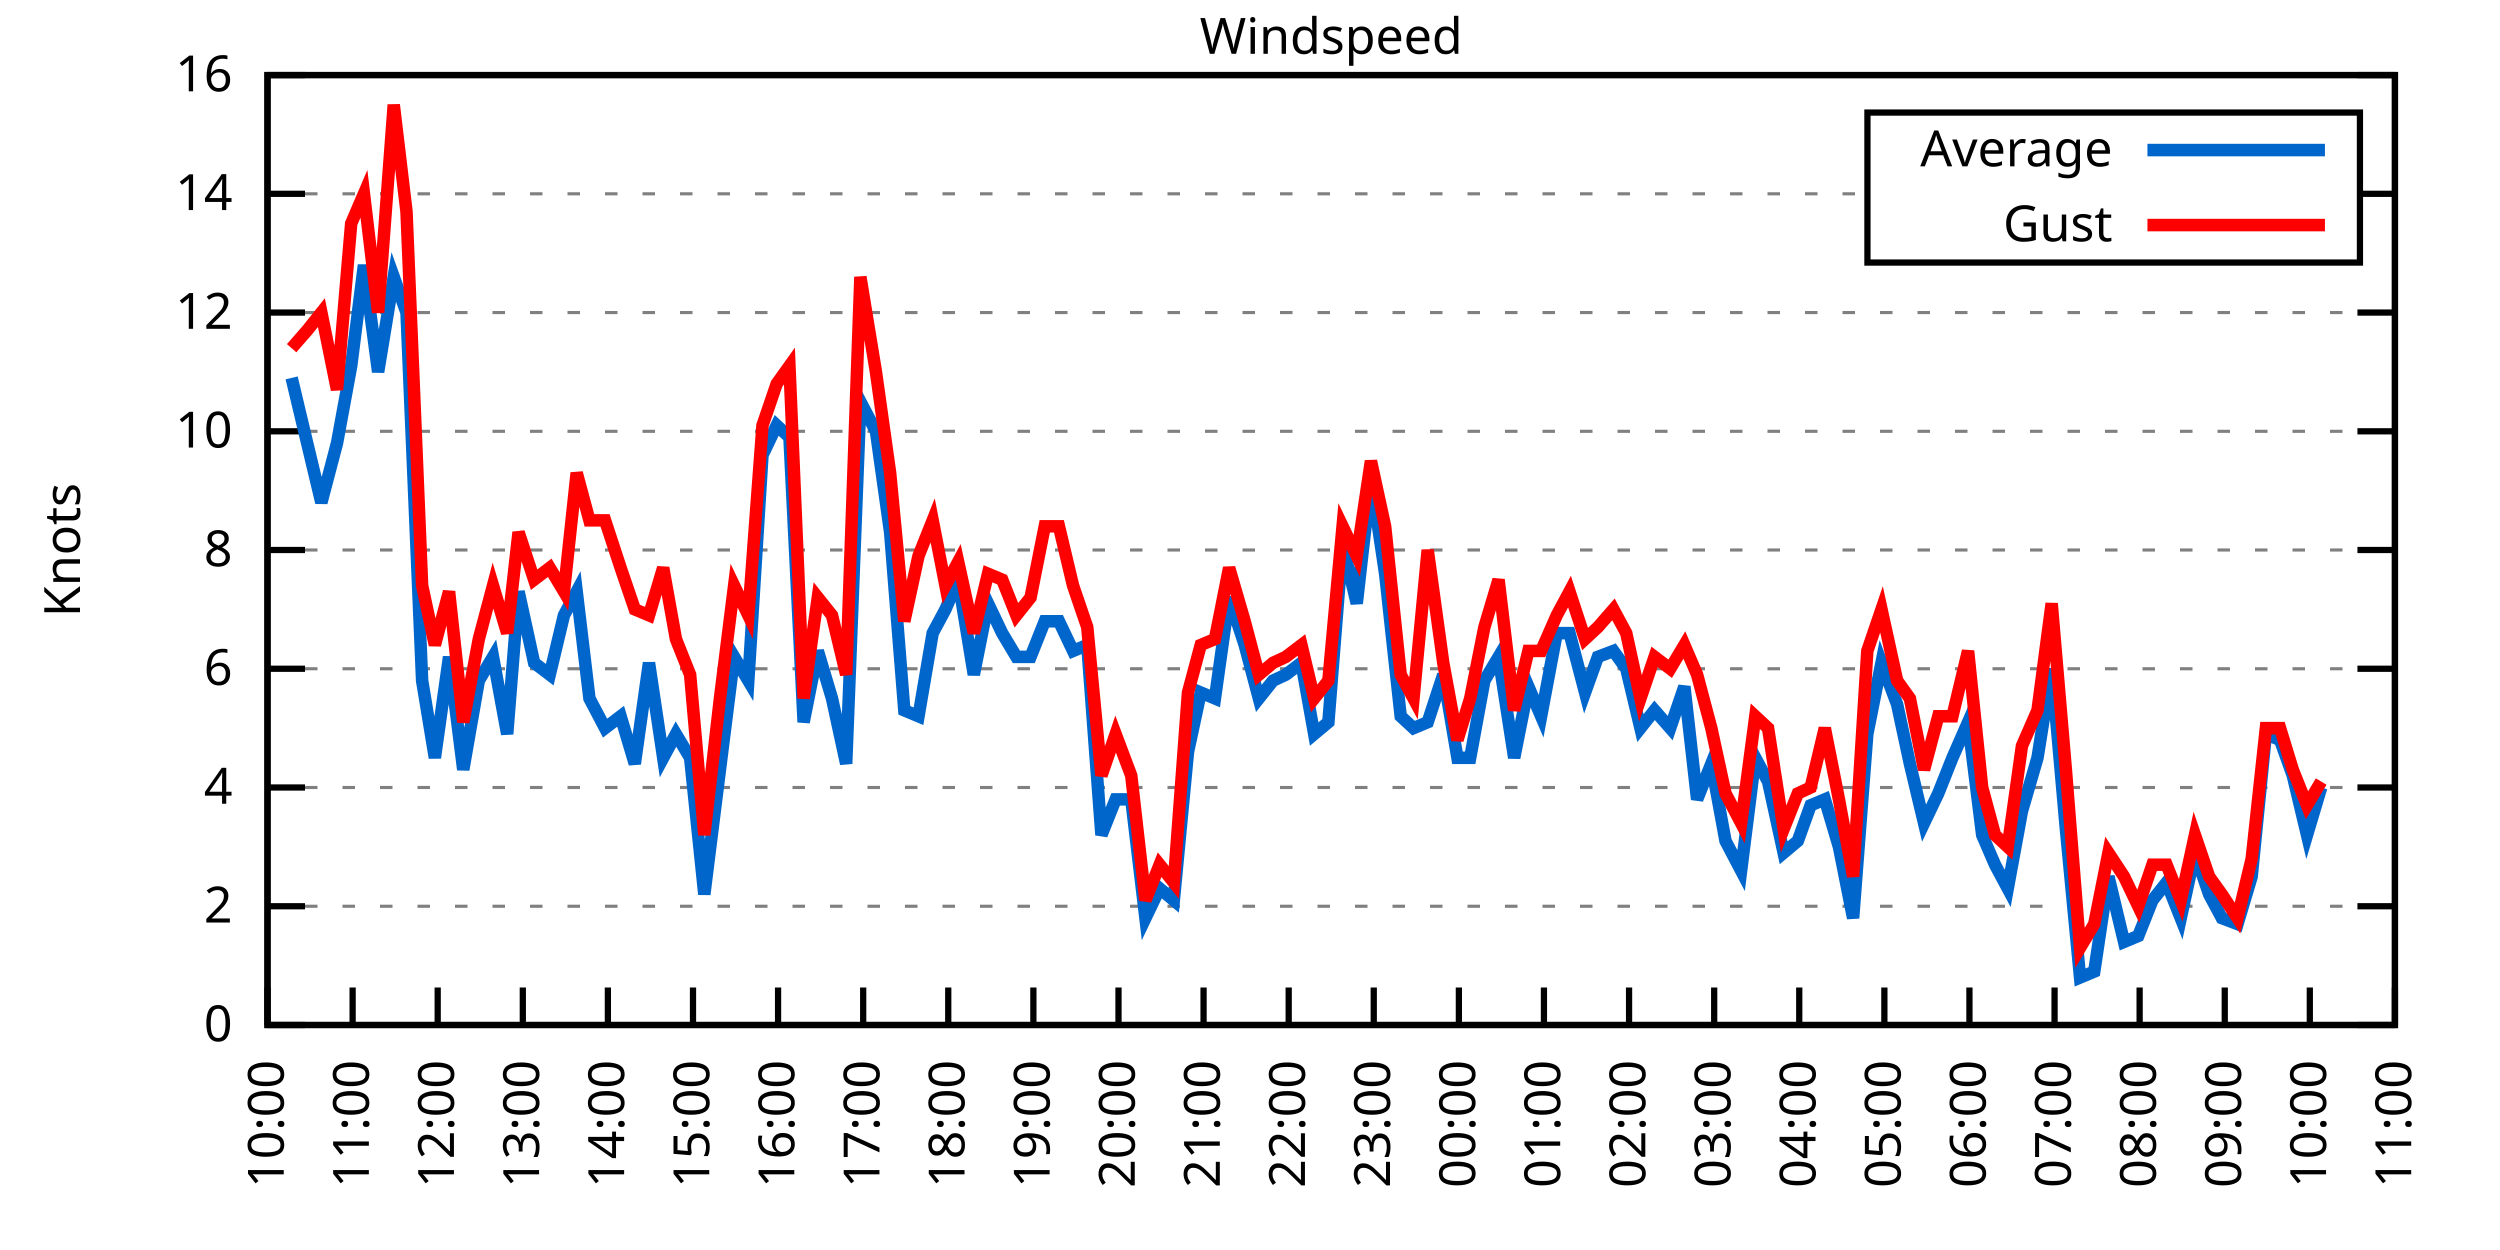
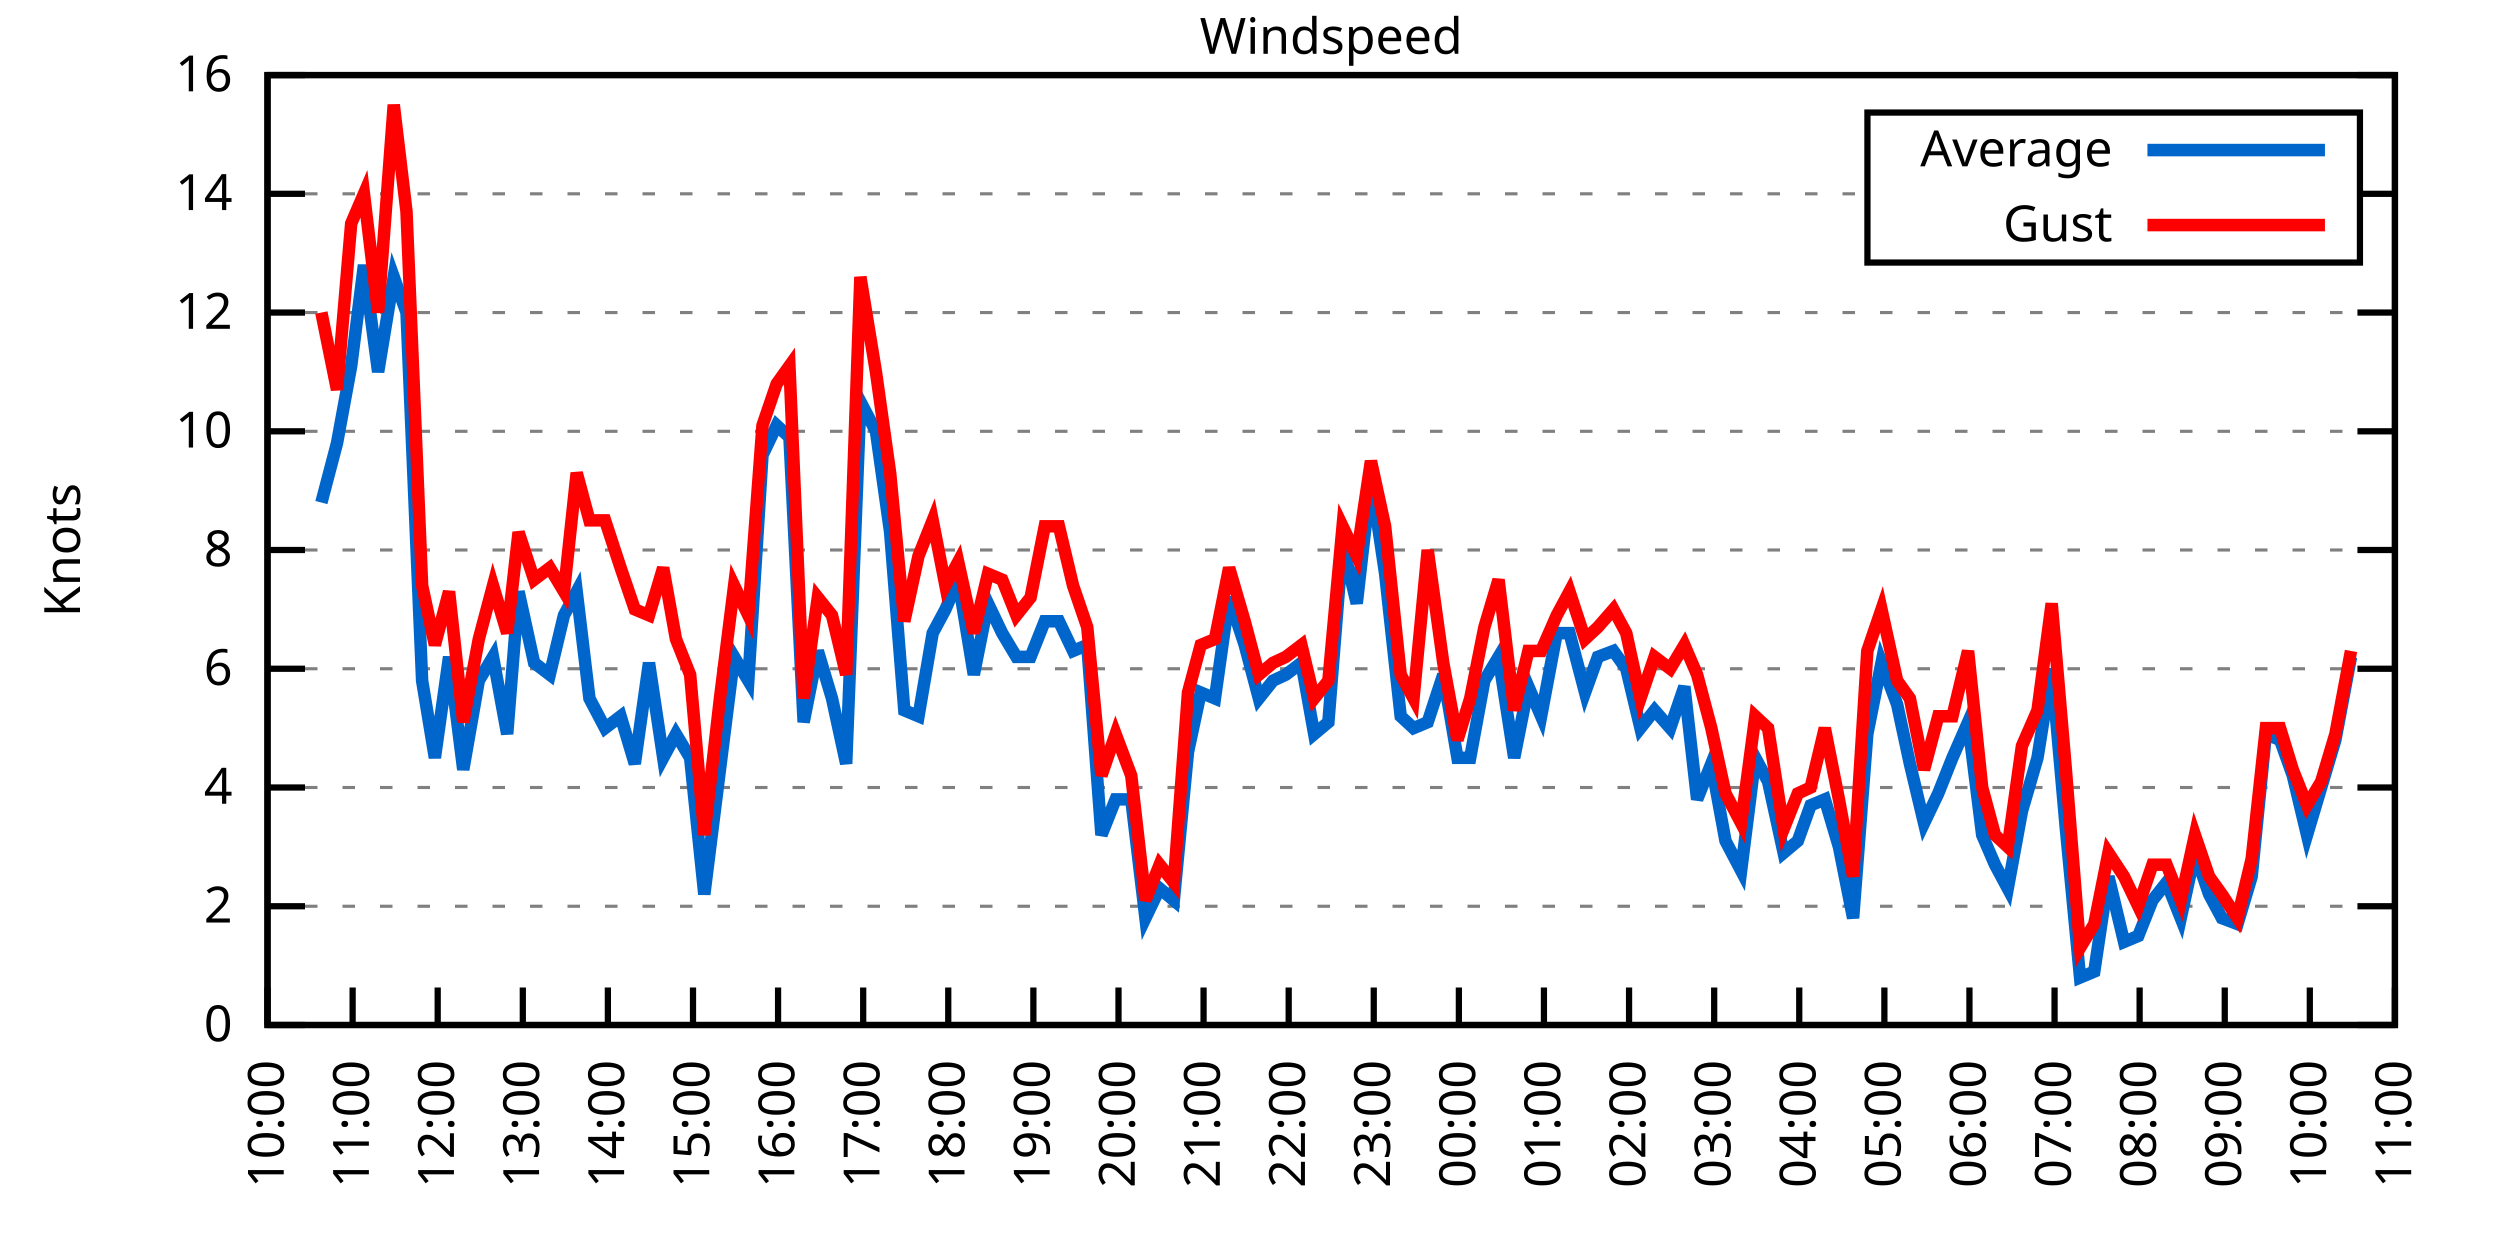
<svg xmlns="http://www.w3.org/2000/svg" xmlns:xlink="http://www.w3.org/1999/xlink" width="400" height="200" viewBox="0 0 400 200">
  <g id="gnuplot_canvas">
    <rect x="0" y="0" width="400" height="200" fill="none" />
    <defs>
      <circle id="gpDot" r="0.5" stroke-width="0.5" stroke="currentColor" />
      <path id="gpPt0" stroke-width="0.333" stroke="currentColor" d="M-1,0 h2 M0,-1 v2" />
      <path id="gpPt1" stroke-width="0.333" stroke="currentColor" d="M-1,-1 L1,1 M1,-1 L-1,1" />
      <path id="gpPt2" stroke-width="0.333" stroke="currentColor" d="M-1,0 L1,0 M0,-1 L0,1 M-1,-1 L1,1 M-1,1 L1,-1" />
      <rect id="gpPt3" stroke-width="0.333" stroke="currentColor" x="-1" y="-1" width="2" height="2" />
      <rect id="gpPt4" stroke-width="0.333" stroke="currentColor" fill="currentColor" x="-1" y="-1" width="2" height="2" />
      <circle id="gpPt5" stroke-width="0.333" stroke="currentColor" cx="0" cy="0" r="1" />
      <use xlink:href="#gpPt5" id="gpPt6" fill="currentColor" stroke="none" />
      <path id="gpPt7" stroke-width="0.333" stroke="currentColor" d="M0,-1.33 L-1.33,0.67 L1.33,0.67 z" />
      <use xlink:href="#gpPt7" id="gpPt8" fill="currentColor" stroke="none" />
      <use xlink:href="#gpPt7" id="gpPt9" stroke="currentColor" transform="rotate(180)" />
      <use xlink:href="#gpPt9" id="gpPt10" fill="currentColor" stroke="none" />
      <use xlink:href="#gpPt3" id="gpPt11" stroke="currentColor" transform="rotate(45)" />
      <use xlink:href="#gpPt11" id="gpPt12" fill="currentColor" stroke="none" />
      <path id="gpPt13" stroke-width="0.333" stroke="currentColor" d="M0,1.330 L1.265,0.411 L0.782,-1.067 L-0.782,-1.076 L-1.265,0.411 z" />
      <use xlink:href="#gpPt13" id="gpPt14" fill="currentColor" stroke="none" />
      <filter id="textbox" filterUnits="objectBoundingBox" x="0" y="0" height="1" width="1">
        <feFlood flood-color="white" flood-opacity="1" result="bgnd" />
        <feComposite in="SourceGraphic" in2="bgnd" operator="atop" />
      </filter>
      <filter id="greybox" filterUnits="objectBoundingBox" x="0" y="0" height="1" width="1">
        <feFlood flood-color="lightgrey" flood-opacity="1" result="grey" />
        <feComposite in="SourceGraphic" in2="grey" operator="atop" />
      </filter>
    </defs>
    <g fill="none" color="white" stroke="currentColor" stroke-width="1.00" stroke-linecap="butt" stroke-linejoin="miter">
</g>
    <g fill="none" color="black" stroke="currentColor" stroke-width="1.00" stroke-linecap="butt" stroke-linejoin="miter">
      <g stroke="none" shape-rendering="crispEdges">
        <polygon fill="rgb(255, 255, 255)" points="42.80,164.00 383.18,164.00 383.18,12.02 42.80,12.02 " />
      </g>
    </g>
    <g fill="none" color="black" stroke="currentColor" stroke-width="1.00" stroke-linecap="butt" stroke-linejoin="miter">
</g>
    <g fill="none" color="black" stroke="black" stroke-width="0.50" stroke-linecap="butt" stroke-linejoin="miter">
</g>
    <g fill="none" color="gray" stroke="currentColor" stroke-width="0.50" stroke-linecap="butt" stroke-linejoin="miter">
      <path stroke="gray" stroke-dasharray="2,4" class="gridline" d="M42.80,164.00 L383.19,164.00  " />
    </g>
    <g fill="none" color="gray" stroke="gray" stroke-width="1.00" stroke-linecap="butt" stroke-linejoin="miter">
</g>
    <g fill="none" color="black" stroke="currentColor" stroke-width="1.00" stroke-linecap="butt" stroke-linejoin="miter">
      <path stroke="black" d="M42.80,164.00 L48.80,164.00 M383.19,164.00 L377.19,164.00  " />
      <g transform="translate(37.20,166.60)" stroke="none" fill="black" font-family="Sans" font-size="8.00" text-anchor="end">
        <text>
          <tspan font-family="Sans"> 0</tspan>
        </text>
      </g>
    </g>
    <g fill="none" color="black" stroke="currentColor" stroke-width="1.00" stroke-linecap="butt" stroke-linejoin="miter">
</g>
    <g fill="none" color="black" stroke="black" stroke-width="0.50" stroke-linecap="butt" stroke-linejoin="miter">
</g>
    <g fill="none" color="gray" stroke="currentColor" stroke-width="0.50" stroke-linecap="butt" stroke-linejoin="miter">
      <path stroke="gray" stroke-dasharray="2,4" class="gridline" d="M42.80,145.00 L383.19,145.00  " />
    </g>
    <g fill="none" color="gray" stroke="gray" stroke-width="1.00" stroke-linecap="butt" stroke-linejoin="miter">
</g>
    <g fill="none" color="black" stroke="currentColor" stroke-width="1.00" stroke-linecap="butt" stroke-linejoin="miter">
      <path stroke="black" d="M42.80,145.00 L48.80,145.00 M383.19,145.00 L377.19,145.00  " />
      <g transform="translate(37.20,147.60)" stroke="none" fill="black" font-family="Sans" font-size="8.00" text-anchor="end">
        <text>
          <tspan font-family="Sans"> 2</tspan>
        </text>
      </g>
    </g>
    <g fill="none" color="black" stroke="currentColor" stroke-width="1.00" stroke-linecap="butt" stroke-linejoin="miter">
</g>
    <g fill="none" color="black" stroke="black" stroke-width="0.50" stroke-linecap="butt" stroke-linejoin="miter">
</g>
    <g fill="none" color="gray" stroke="currentColor" stroke-width="0.50" stroke-linecap="butt" stroke-linejoin="miter">
      <path stroke="gray" stroke-dasharray="2,4" class="gridline" d="M42.80,126.00 L383.19,126.00  " />
    </g>
    <g fill="none" color="gray" stroke="gray" stroke-width="1.00" stroke-linecap="butt" stroke-linejoin="miter">
</g>
    <g fill="none" color="black" stroke="currentColor" stroke-width="1.00" stroke-linecap="butt" stroke-linejoin="miter">
      <path stroke="black" d="M42.80,126.00 L48.80,126.00 M383.19,126.00 L377.19,126.00  " />
      <g transform="translate(37.20,128.60)" stroke="none" fill="black" font-family="Sans" font-size="8.00" text-anchor="end">
        <text>
          <tspan font-family="Sans"> 4</tspan>
        </text>
      </g>
    </g>
    <g fill="none" color="black" stroke="currentColor" stroke-width="1.00" stroke-linecap="butt" stroke-linejoin="miter">
</g>
    <g fill="none" color="black" stroke="black" stroke-width="0.50" stroke-linecap="butt" stroke-linejoin="miter">
</g>
    <g fill="none" color="gray" stroke="currentColor" stroke-width="0.50" stroke-linecap="butt" stroke-linejoin="miter">
      <path stroke="gray" stroke-dasharray="2,4" class="gridline" d="M42.80,107.00 L383.19,107.00  " />
    </g>
    <g fill="none" color="gray" stroke="gray" stroke-width="1.00" stroke-linecap="butt" stroke-linejoin="miter">
</g>
    <g fill="none" color="black" stroke="currentColor" stroke-width="1.00" stroke-linecap="butt" stroke-linejoin="miter">
      <path stroke="black" d="M42.80,107.00 L48.80,107.00 M383.19,107.00 L377.19,107.00  " />
      <g transform="translate(37.20,109.60)" stroke="none" fill="black" font-family="Sans" font-size="8.00" text-anchor="end">
        <text>
          <tspan font-family="Sans"> 6</tspan>
        </text>
      </g>
    </g>
    <g fill="none" color="black" stroke="currentColor" stroke-width="1.00" stroke-linecap="butt" stroke-linejoin="miter">
</g>
    <g fill="none" color="black" stroke="black" stroke-width="0.50" stroke-linecap="butt" stroke-linejoin="miter">
</g>
    <g fill="none" color="gray" stroke="currentColor" stroke-width="0.50" stroke-linecap="butt" stroke-linejoin="miter">
      <path stroke="gray" stroke-dasharray="2,4" class="gridline" d="M42.80,88.00 L383.19,88.00  " />
    </g>
    <g fill="none" color="gray" stroke="gray" stroke-width="1.00" stroke-linecap="butt" stroke-linejoin="miter">
</g>
    <g fill="none" color="black" stroke="currentColor" stroke-width="1.00" stroke-linecap="butt" stroke-linejoin="miter">
      <path stroke="black" d="M42.80,88.00 L48.80,88.00 M383.19,88.00 L377.19,88.00  " />
      <g transform="translate(37.20,90.60)" stroke="none" fill="black" font-family="Sans" font-size="8.00" text-anchor="end">
        <text>
          <tspan font-family="Sans"> 8</tspan>
        </text>
      </g>
    </g>
    <g fill="none" color="black" stroke="currentColor" stroke-width="1.00" stroke-linecap="butt" stroke-linejoin="miter">
</g>
    <g fill="none" color="black" stroke="black" stroke-width="0.50" stroke-linecap="butt" stroke-linejoin="miter">
</g>
    <g fill="none" color="gray" stroke="currentColor" stroke-width="0.50" stroke-linecap="butt" stroke-linejoin="miter">
      <path stroke="gray" stroke-dasharray="2,4" class="gridline" d="M42.80,69.01 L383.19,69.01  " />
    </g>
    <g fill="none" color="gray" stroke="gray" stroke-width="1.00" stroke-linecap="butt" stroke-linejoin="miter">
</g>
    <g fill="none" color="black" stroke="currentColor" stroke-width="1.00" stroke-linecap="butt" stroke-linejoin="miter">
      <path stroke="black" d="M42.80,69.01 L48.80,69.01 M383.19,69.01 L377.19,69.01  " />
      <g transform="translate(37.20,71.61)" stroke="none" fill="black" font-family="Sans" font-size="8.00" text-anchor="end">
        <text>
          <tspan font-family="Sans"> 10</tspan>
        </text>
      </g>
    </g>
    <g fill="none" color="black" stroke="currentColor" stroke-width="1.00" stroke-linecap="butt" stroke-linejoin="miter">
</g>
    <g fill="none" color="black" stroke="black" stroke-width="0.50" stroke-linecap="butt" stroke-linejoin="miter">
</g>
    <g fill="none" color="gray" stroke="currentColor" stroke-width="0.50" stroke-linecap="butt" stroke-linejoin="miter">
      <path stroke="gray" stroke-dasharray="2,4" class="gridline" d="M42.80,50.01 L383.19,50.01  " />
    </g>
    <g fill="none" color="gray" stroke="gray" stroke-width="1.00" stroke-linecap="butt" stroke-linejoin="miter">
</g>
    <g fill="none" color="black" stroke="currentColor" stroke-width="1.00" stroke-linecap="butt" stroke-linejoin="miter">
      <path stroke="black" d="M42.80,50.01 L48.80,50.01 M383.19,50.01 L377.19,50.01  " />
      <g transform="translate(37.20,52.61)" stroke="none" fill="black" font-family="Sans" font-size="8.00" text-anchor="end">
        <text>
          <tspan font-family="Sans"> 12</tspan>
        </text>
      </g>
    </g>
    <g fill="none" color="black" stroke="currentColor" stroke-width="1.00" stroke-linecap="butt" stroke-linejoin="miter">
</g>
    <g fill="none" color="black" stroke="black" stroke-width="0.50" stroke-linecap="butt" stroke-linejoin="miter">
</g>
    <g fill="none" color="gray" stroke="currentColor" stroke-width="0.50" stroke-linecap="butt" stroke-linejoin="miter">
      <path stroke="gray" stroke-dasharray="2,4" class="gridline" d="M42.80,31.01 L298.79,31.01 M377.59,31.01 L383.19,31.01  " />
    </g>
    <g fill="none" color="gray" stroke="gray" stroke-width="1.00" stroke-linecap="butt" stroke-linejoin="miter">
</g>
    <g fill="none" color="black" stroke="currentColor" stroke-width="1.00" stroke-linecap="butt" stroke-linejoin="miter">
      <path stroke="black" d="M42.80,31.01 L48.80,31.01 M383.19,31.01 L377.19,31.01  " />
      <g transform="translate(37.20,33.61)" stroke="none" fill="black" font-family="Sans" font-size="8.00" text-anchor="end">
        <text>
          <tspan font-family="Sans"> 14</tspan>
        </text>
      </g>
    </g>
    <g fill="none" color="black" stroke="currentColor" stroke-width="1.00" stroke-linecap="butt" stroke-linejoin="miter">
</g>
    <g fill="none" color="black" stroke="black" stroke-width="0.50" stroke-linecap="butt" stroke-linejoin="miter">
</g>
    <g fill="none" color="gray" stroke="currentColor" stroke-width="0.50" stroke-linecap="butt" stroke-linejoin="miter">
      <path stroke="gray" stroke-dasharray="2,4" class="gridline" d="M42.80,12.01 L383.19,12.01  " />
    </g>
    <g fill="none" color="gray" stroke="gray" stroke-width="1.00" stroke-linecap="butt" stroke-linejoin="miter">
</g>
    <g fill="none" color="black" stroke="currentColor" stroke-width="1.00" stroke-linecap="butt" stroke-linejoin="miter">
      <path stroke="black" d="M42.80,12.01 L48.80,12.01 M383.19,12.01 L377.19,12.01  " />
      <g transform="translate(37.20,14.61)" stroke="none" fill="black" font-family="Sans" font-size="8.00" text-anchor="end">
        <text>
          <tspan font-family="Sans"> 16</tspan>
        </text>
      </g>
    </g>
    <g fill="none" color="black" stroke="currentColor" stroke-width="1.00" stroke-linecap="butt" stroke-linejoin="miter">
      <path stroke="black" d="M42.80,164.00 L42.80,158.00  " />
      <g transform="translate(45.40,169.60) rotate(270.00)" stroke="none" fill="black" font-family="Sans" font-size="8.00" text-anchor="end">
        <text>
          <tspan font-family="Sans">10:00</tspan>
        </text>
      </g>
    </g>
    <g fill="none" color="black" stroke="currentColor" stroke-width="1.00" stroke-linecap="butt" stroke-linejoin="miter">
      <path stroke="black" d="M56.42,164.00 L56.42,158.00  " />
      <g transform="translate(59.02,169.60) rotate(270.00)" stroke="none" fill="black" font-family="Sans" font-size="8.00" text-anchor="end">
        <text>
          <tspan font-family="Sans">11:00</tspan>
        </text>
      </g>
    </g>
    <g fill="none" color="black" stroke="currentColor" stroke-width="1.00" stroke-linecap="butt" stroke-linejoin="miter">
      <path stroke="black" d="M70.03,164.00 L70.03,158.00  " />
      <g transform="translate(72.63,169.60) rotate(270.00)" stroke="none" fill="black" font-family="Sans" font-size="8.00" text-anchor="end">
        <text>
          <tspan font-family="Sans">12:00</tspan>
        </text>
      </g>
    </g>
    <g fill="none" color="black" stroke="currentColor" stroke-width="1.00" stroke-linecap="butt" stroke-linejoin="miter">
      <path stroke="black" d="M83.65,164.00 L83.65,158.00  " />
      <g transform="translate(86.25,169.60) rotate(270.00)" stroke="none" fill="black" font-family="Sans" font-size="8.00" text-anchor="end">
        <text>
          <tspan font-family="Sans">13:00</tspan>
        </text>
      </g>
    </g>
    <g fill="none" color="black" stroke="currentColor" stroke-width="1.00" stroke-linecap="butt" stroke-linejoin="miter">
      <path stroke="black" d="M97.26,164.00 L97.26,158.00  " />
      <g transform="translate(99.86,169.60) rotate(270.00)" stroke="none" fill="black" font-family="Sans" font-size="8.00" text-anchor="end">
        <text>
          <tspan font-family="Sans">14:00</tspan>
        </text>
      </g>
    </g>
    <g fill="none" color="black" stroke="currentColor" stroke-width="1.00" stroke-linecap="butt" stroke-linejoin="miter">
      <path stroke="black" d="M110.88,164.00 L110.88,158.00  " />
      <g transform="translate(113.48,169.60) rotate(270.00)" stroke="none" fill="black" font-family="Sans" font-size="8.00" text-anchor="end">
        <text>
          <tspan font-family="Sans">15:00</tspan>
        </text>
      </g>
    </g>
    <g fill="none" color="black" stroke="currentColor" stroke-width="1.00" stroke-linecap="butt" stroke-linejoin="miter">
      <path stroke="black" d="M124.49,164.00 L124.49,158.00  " />
      <g transform="translate(127.09,169.60) rotate(270.00)" stroke="none" fill="black" font-family="Sans" font-size="8.00" text-anchor="end">
        <text>
          <tspan font-family="Sans">16:00</tspan>
        </text>
      </g>
    </g>
    <g fill="none" color="black" stroke="currentColor" stroke-width="1.00" stroke-linecap="butt" stroke-linejoin="miter">
      <path stroke="black" d="M138.11,164.00 L138.11,158.00  " />
      <g transform="translate(140.71,169.60) rotate(270.00)" stroke="none" fill="black" font-family="Sans" font-size="8.00" text-anchor="end">
        <text>
          <tspan font-family="Sans">17:00</tspan>
        </text>
      </g>
    </g>
    <g fill="none" color="black" stroke="currentColor" stroke-width="1.00" stroke-linecap="butt" stroke-linejoin="miter">
      <path stroke="black" d="M151.72,164.00 L151.72,158.00  " />
      <g transform="translate(154.32,169.60) rotate(270.00)" stroke="none" fill="black" font-family="Sans" font-size="8.00" text-anchor="end">
        <text>
          <tspan font-family="Sans">18:00</tspan>
        </text>
      </g>
    </g>
    <g fill="none" color="black" stroke="currentColor" stroke-width="1.00" stroke-linecap="butt" stroke-linejoin="miter">
      <path stroke="black" d="M165.34,164.00 L165.34,158.00  " />
      <g transform="translate(167.94,169.60) rotate(270.00)" stroke="none" fill="black" font-family="Sans" font-size="8.00" text-anchor="end">
        <text>
          <tspan font-family="Sans">19:00</tspan>
        </text>
      </g>
    </g>
    <g fill="none" color="black" stroke="currentColor" stroke-width="1.00" stroke-linecap="butt" stroke-linejoin="miter">
      <path stroke="black" d="M178.96,164.00 L178.96,158.00  " />
      <g transform="translate(181.56,169.60) rotate(270.00)" stroke="none" fill="black" font-family="Sans" font-size="8.00" text-anchor="end">
        <text>
          <tspan font-family="Sans">20:00</tspan>
        </text>
      </g>
    </g>
    <g fill="none" color="black" stroke="currentColor" stroke-width="1.00" stroke-linecap="butt" stroke-linejoin="miter">
      <path stroke="black" d="M192.57,164.00 L192.57,158.00  " />
      <g transform="translate(195.17,169.60) rotate(270.00)" stroke="none" fill="black" font-family="Sans" font-size="8.00" text-anchor="end">
        <text>
          <tspan font-family="Sans">21:00</tspan>
        </text>
      </g>
    </g>
    <g fill="none" color="black" stroke="currentColor" stroke-width="1.00" stroke-linecap="butt" stroke-linejoin="miter">
      <path stroke="black" d="M206.19,164.00 L206.19,158.00  " />
      <g transform="translate(208.79,169.60) rotate(270.00)" stroke="none" fill="black" font-family="Sans" font-size="8.00" text-anchor="end">
        <text>
          <tspan font-family="Sans">22:00</tspan>
        </text>
      </g>
    </g>
    <g fill="none" color="black" stroke="currentColor" stroke-width="1.00" stroke-linecap="butt" stroke-linejoin="miter">
      <path stroke="black" d="M219.80,164.00 L219.80,158.00  " />
      <g transform="translate(222.40,169.60) rotate(270.00)" stroke="none" fill="black" font-family="Sans" font-size="8.00" text-anchor="end">
        <text>
          <tspan font-family="Sans">23:00</tspan>
        </text>
      </g>
    </g>
    <g fill="none" color="black" stroke="currentColor" stroke-width="1.00" stroke-linecap="butt" stroke-linejoin="miter">
      <path stroke="black" d="M233.42,164.00 L233.42,158.00  " />
      <g transform="translate(236.02,169.60) rotate(270.00)" stroke="none" fill="black" font-family="Sans" font-size="8.00" text-anchor="end">
        <text>
          <tspan font-family="Sans">00:00</tspan>
        </text>
      </g>
    </g>
    <g fill="none" color="black" stroke="currentColor" stroke-width="1.00" stroke-linecap="butt" stroke-linejoin="miter">
      <path stroke="black" d="M247.03,164.00 L247.03,158.00  " />
      <g transform="translate(249.63,169.60) rotate(270.00)" stroke="none" fill="black" font-family="Sans" font-size="8.00" text-anchor="end">
        <text>
          <tspan font-family="Sans">01:00</tspan>
        </text>
      </g>
    </g>
    <g fill="none" color="black" stroke="currentColor" stroke-width="1.00" stroke-linecap="butt" stroke-linejoin="miter">
      <path stroke="black" d="M260.65,164.00 L260.65,158.00  " />
      <g transform="translate(263.25,169.60) rotate(270.00)" stroke="none" fill="black" font-family="Sans" font-size="8.00" text-anchor="end">
        <text>
          <tspan font-family="Sans">02:00</tspan>
        </text>
      </g>
    </g>
    <g fill="none" color="black" stroke="currentColor" stroke-width="1.00" stroke-linecap="butt" stroke-linejoin="miter">
      <path stroke="black" d="M274.27,164.00 L274.27,158.00  " />
      <g transform="translate(276.87,169.60) rotate(270.00)" stroke="none" fill="black" font-family="Sans" font-size="8.00" text-anchor="end">
        <text>
          <tspan font-family="Sans">03:00</tspan>
        </text>
      </g>
    </g>
    <g fill="none" color="black" stroke="currentColor" stroke-width="1.00" stroke-linecap="butt" stroke-linejoin="miter">
      <path stroke="black" d="M287.88,164.00 L287.88,158.00  " />
      <g transform="translate(290.48,169.60) rotate(270.00)" stroke="none" fill="black" font-family="Sans" font-size="8.00" text-anchor="end">
        <text>
          <tspan font-family="Sans">04:00</tspan>
        </text>
      </g>
    </g>
    <g fill="none" color="black" stroke="currentColor" stroke-width="1.00" stroke-linecap="butt" stroke-linejoin="miter">
      <path stroke="black" d="M301.50,164.00 L301.50,158.00  " />
      <g transform="translate(304.10,169.60) rotate(270.00)" stroke="none" fill="black" font-family="Sans" font-size="8.00" text-anchor="end">
        <text>
          <tspan font-family="Sans">05:00</tspan>
        </text>
      </g>
    </g>
    <g fill="none" color="black" stroke="currentColor" stroke-width="1.00" stroke-linecap="butt" stroke-linejoin="miter">
      <path stroke="black" d="M315.11,164.00 L315.11,158.00  " />
      <g transform="translate(317.71,169.60) rotate(270.00)" stroke="none" fill="black" font-family="Sans" font-size="8.00" text-anchor="end">
        <text>
          <tspan font-family="Sans">06:00</tspan>
        </text>
      </g>
    </g>
    <g fill="none" color="black" stroke="currentColor" stroke-width="1.00" stroke-linecap="butt" stroke-linejoin="miter">
      <path stroke="black" d="M328.73,164.00 L328.73,158.00  " />
      <g transform="translate(331.33,169.60) rotate(270.00)" stroke="none" fill="black" font-family="Sans" font-size="8.00" text-anchor="end">
        <text>
          <tspan font-family="Sans">07:00</tspan>
        </text>
      </g>
    </g>
    <g fill="none" color="black" stroke="currentColor" stroke-width="1.00" stroke-linecap="butt" stroke-linejoin="miter">
      <path stroke="black" d="M342.34,164.00 L342.34,158.00  " />
      <g transform="translate(344.94,169.60) rotate(270.00)" stroke="none" fill="black" font-family="Sans" font-size="8.00" text-anchor="end">
        <text>
          <tspan font-family="Sans">08:00</tspan>
        </text>
      </g>
    </g>
    <g fill="none" color="black" stroke="currentColor" stroke-width="1.00" stroke-linecap="butt" stroke-linejoin="miter">
      <path stroke="black" d="M355.96,164.00 L355.96,158.00  " />
      <g transform="translate(358.56,169.60) rotate(270.00)" stroke="none" fill="black" font-family="Sans" font-size="8.00" text-anchor="end">
        <text>
          <tspan font-family="Sans">09:00</tspan>
        </text>
      </g>
    </g>
    <g fill="none" color="black" stroke="currentColor" stroke-width="1.00" stroke-linecap="butt" stroke-linejoin="miter">
      <path stroke="black" d="M369.57,164.00 L369.57,158.00  " />
      <g transform="translate(372.17,169.60) rotate(270.00)" stroke="none" fill="black" font-family="Sans" font-size="8.00" text-anchor="end">
        <text>
          <tspan font-family="Sans">10:00</tspan>
        </text>
      </g>
    </g>
    <g fill="none" color="black" stroke="currentColor" stroke-width="1.00" stroke-linecap="butt" stroke-linejoin="miter">
      <path stroke="black" d="M383.19,164.00 L383.19,158.00  " />
      <g transform="translate(385.79,169.60) rotate(270.00)" stroke="none" fill="black" font-family="Sans" font-size="8.00" text-anchor="end">
        <text>
          <tspan font-family="Sans">11:00</tspan>
        </text>
      </g>
    </g>
    <g fill="none" color="black" stroke="currentColor" stroke-width="1.00" stroke-linecap="butt" stroke-linejoin="miter">
</g>
    <g fill="none" color="black" stroke="currentColor" stroke-width="1.00" stroke-linecap="butt" stroke-linejoin="miter">
      <path stroke="black" d="M42.80,12.01 L42.80,164.00 L383.19,164.00 L383.19,12.01 L42.80,12.01 Z  " />
    </g>
    <g fill="none" color="black" stroke="currentColor" stroke-width="1.00" stroke-linecap="butt" stroke-linejoin="miter">
</g>
    <g fill="none" color="black" stroke="currentColor" stroke-width="1.00" stroke-linecap="butt" stroke-linejoin="miter">
      <path stroke="black" d="M298.79,42.01 L298.79,18.01 L377.59,18.01 L377.59,42.01 L298.79,42.01 Z  " />
    </g>
    <g id="Windspeed_plot_1">
      <g fill="none" color="white" stroke="black" stroke-width="2.00" stroke-linecap="butt" stroke-linejoin="miter">
</g>
      <g fill="none" color="black" stroke="currentColor" stroke-width="2.00" stroke-linecap="butt" stroke-linejoin="miter">
        <g transform="translate(337.99,26.61)" stroke="none" fill="black" font-family="Sans" font-size="8.00" text-anchor="end">
          <text>
            <tspan font-family="Sans">Average</tspan>
          </text>
        </g>
      </g>
      <g fill="none" color="black" stroke="currentColor" stroke-width="2.00" stroke-linecap="butt" stroke-linejoin="miter">
-         <path stroke="rgb(  0, 102, 204)" d="M343.59,24.01 L371.99,24.01 M46.66,60.46 L49.15,70.91 L51.42,80.41 L53.92,70.91 L56.19,58.56 L58.23,42.41   L60.50,59.51 L63.00,44.31 L65.04,50.01 L67.54,108.90 L69.58,121.25 L71.85,105.10 L74.12,123.15 L76.61,108.90   L78.88,105.10 L81.15,117.45 L82.97,94.65 L85.46,106.05 L87.96,107.95 L90.23,98.45 L92.27,94.65 L94.31,111.75   L96.81,116.50 L99.30,114.60 L101.57,122.20 L103.84,106.05 L106.11,121.25 L108.15,117.45 L110.42,121.25 L112.69,143.10   L115.19,123.15 L117.46,105.10 L119.73,108.90 L122.00,72.81 L124.27,68.06 L126.31,69.96 L128.58,115.55 L130.85,104.15   L133.12,111.75 L135.39,122.20 L137.66,64.26 L140.15,69.01 L142.42,85.16 L144.69,113.65 L146.96,114.60 L149.23,101.30   L151.27,97.50 L153.31,92.75 L155.81,107.95 L158.08,96.55 L160.35,101.30 L162.62,105.10 L164.89,105.10 L167.16,99.40   L169.43,99.40 L171.69,104.15 L173.96,103.20 L176.23,133.60 L178.50,127.90 L181.00,127.90 L183.27,146.90 L185.54,142.15   L187.81,144.05 L190.08,120.30 L192.12,110.80 L194.39,111.75 L196.66,95.60 L199.15,103.20 L201.42,111.75 L203.69,108.90   L205.73,107.95 L208.23,106.05 L210.27,117.45 L212.54,115.55 L214.81,87.06 L217.08,96.55 L219.35,76.61 L221.62,91.80   L224.11,114.60 L226.16,116.50 L228.43,115.55 L230.92,107.95 L233.19,121.25 L235.23,121.25 L237.50,108.90 L239.77,105.10   L242.27,121.25 L244.54,109.85 L246.58,114.60 L249.08,101.30 L251.12,101.30 L253.61,110.80 L255.66,105.10 L258.15,104.15   L260.20,107.00 L262.47,116.50 L264.73,113.65 L267.23,116.50 L269.50,109.85 L271.54,127.90 L273.81,122.20 L276.08,134.55   L278.58,139.30 L280.85,121.25 L282.89,125.05 L285.38,136.45 L287.65,134.55 L289.70,128.85 L291.97,127.90 L294.23,135.50   L296.50,146.90 L298.77,117.45 L301.04,106.05 L303.54,112.70 L305.58,122.20 L307.85,131.70 L310.12,126.95 L312.39,121.25   L314.89,115.55 L317.15,133.60 L319.20,138.35 L321.24,142.15 L323.51,129.80 L326.00,121.25 L328.27,107.00 L330.54,132.65   L332.81,156.40 L335.08,155.45 L337.35,140.25 L339.85,150.70 L342.12,149.75 L344.39,144.05 L346.65,141.20 L348.92,146.90   L351.19,136.45 L353.46,143.10 L355.50,146.90 L358.00,147.85 L360.27,140.25 L362.54,117.45 L364.81,118.40 L366.85,124.10   L369.12,133.60 L371.39,126.00  " />
+         <path stroke="rgb(  0, 102, 204)" d="M343.59,24.01 L371.99,24.01 M51.42,80.41 L53.92,70.91 L56.19,58.56 L58.23,42.41 L60.50,59.51 L63.00,44.31   L65.04,50.01 L67.54,108.90 L69.58,121.25 L71.85,105.10 L74.12,123.15 L76.61,108.90 L78.88,105.10 L81.15,117.45   L82.97,94.65 L85.46,106.05 L87.96,107.95 L90.23,98.45 L92.27,94.65 L94.31,111.75 L96.81,116.50 L99.30,114.60   L101.57,122.20 L103.84,106.05 L106.11,121.25 L108.15,117.45 L110.42,121.25 L112.69,143.10 L115.19,123.15 L117.46,105.10   L119.73,108.90 L122.00,72.81 L124.27,68.06 L126.31,69.96 L128.58,115.55 L130.85,104.15 L133.12,111.75 L135.39,122.20   L137.66,64.26 L140.15,69.01 L142.42,85.16 L144.69,113.65 L146.96,114.60 L149.23,101.30 L151.27,97.50 L153.31,92.75   L155.81,107.95 L158.08,96.55 L160.35,101.30 L162.62,105.10 L164.89,105.10 L167.16,99.40 L169.43,99.40 L171.69,104.15   L173.96,103.20 L176.23,133.60 L178.50,127.90 L181.00,127.90 L183.27,146.90 L185.54,142.15 L187.81,144.05 L190.08,120.30   L192.12,110.80 L194.39,111.75 L196.66,95.60 L199.15,103.20 L201.42,111.75 L203.69,108.90 L205.73,107.95 L208.23,106.05   L210.27,117.45 L212.54,115.55 L214.81,87.06 L217.08,96.55 L219.35,76.61 L221.62,91.80 L224.11,114.60 L226.16,116.50   L228.43,115.55 L230.92,107.95 L233.19,121.25 L235.23,121.25 L237.50,108.90 L239.77,105.10 L242.27,121.25 L244.54,109.85   L246.58,114.60 L249.08,101.30 L251.12,101.30 L253.61,110.80 L255.66,105.10 L258.15,104.15 L260.20,107.00 L262.47,116.50   L264.73,113.65 L267.23,116.50 L269.50,109.85 L271.54,127.90 L273.81,122.20 L276.08,134.55 L278.58,139.30 L280.85,121.25   L282.89,125.05 L285.38,136.45 L287.65,134.55 L289.70,128.85 L291.97,127.90 L294.23,135.50 L296.50,146.90 L298.77,117.45   L301.04,106.05 L303.54,112.70 L305.58,122.20 L307.85,131.70 L310.12,126.95 L312.39,121.25 L314.89,115.55 L317.15,133.60   L319.20,138.35 L321.24,142.15 L323.51,129.80 L326.00,121.25 L328.27,107.00 L330.54,132.65 L332.81,156.40 L335.08,155.45   L337.35,140.25 L339.85,150.70 L342.12,149.75 L344.39,144.05 L346.65,141.20 L348.92,146.90 L351.19,136.45 L353.46,143.10   L355.50,146.90 L358.00,147.85 L360.27,140.25 L362.54,117.45 L364.81,118.40 L366.85,124.10 L369.12,133.60 L371.39,126.00   L373.66,118.40 L376.16,105.10  " />
      </g>
    </g>
    <g id="Windspeed_plot_2">
      <g fill="none" color="black" stroke="currentColor" stroke-width="2.00" stroke-linecap="butt" stroke-linejoin="miter">
        <g transform="translate(337.99,38.61)" stroke="none" fill="black" font-family="Sans" font-size="8.00" text-anchor="end">
          <text>
            <tspan font-family="Sans">Gust</tspan>
          </text>
        </g>
      </g>
      <g fill="none" color="black" stroke="currentColor" stroke-width="2.00" stroke-linecap="butt" stroke-linejoin="miter">
-         <path stroke="rgb(255,   0,   0)" d="M343.59,36.01 L371.99,36.01 M46.66,55.71 L49.15,52.86 L51.42,50.01 L53.92,62.36 L56.19,35.76 L58.23,31.01   L60.50,50.01 L63.00,16.76 L65.04,33.86 L67.54,93.70 L69.58,103.20 L71.85,94.65 L74.12,115.55 L76.61,102.25   L78.88,93.70 L81.15,101.30 L82.97,85.16 L85.46,92.75 L87.96,90.85 L90.23,94.65 L92.27,75.66 L94.31,83.26   L96.81,83.26 L99.30,90.85 L101.57,97.50 L103.84,98.45 L106.11,90.85 L108.15,102.25 L110.42,107.95 L112.69,133.60   L115.19,111.75 L117.46,93.70 L119.73,98.45 L122.00,68.06 L124.27,61.41 L126.31,58.56 L128.58,111.75 L130.85,95.60   L133.12,98.45 L135.39,107.95 L137.66,44.31 L140.15,59.51 L142.42,75.66 L144.69,99.40 L146.96,88.95 L149.23,83.26   L151.27,93.70 L153.31,89.90 L155.81,101.30 L158.08,91.80 L160.35,92.75 L162.62,98.45 L164.89,95.60 L167.16,84.21   L169.43,84.21 L171.69,93.70 L173.96,100.35 L176.23,124.10 L178.50,117.45 L181.00,124.10 L183.27,144.05 L185.54,138.35   L187.81,141.20 L190.08,110.80 L192.12,103.20 L194.39,102.25 L196.66,90.85 L199.15,99.40 L201.42,107.95 L203.69,106.05   L205.73,105.10 L208.23,103.20 L210.27,111.75 L212.54,108.90 L214.81,84.21 L217.08,88.95 L219.35,73.76 L221.62,84.21   L224.11,107.95 L226.16,111.75 L228.43,88.00 L230.92,106.05 L233.19,118.40 L235.23,111.75 L237.50,100.35 L239.77,92.75   L242.27,113.65 L244.54,104.15 L246.58,104.15 L249.08,98.45 L251.12,94.65 L253.61,102.25 L255.66,100.35 L258.15,97.50   L260.20,101.30 L262.47,111.75 L264.73,105.10 L267.23,107.00 L269.50,103.20 L271.54,107.95 L273.81,116.50 L276.08,126.95   L278.58,131.70 L280.85,114.60 L282.89,116.50 L285.38,132.65 L287.65,126.95 L289.70,126.00 L291.97,116.50 L294.23,127.90   L296.50,140.25 L298.77,104.15 L301.04,97.50 L303.54,108.90 L305.58,111.75 L307.85,123.15 L310.12,114.60 L312.39,114.60   L314.89,104.15 L317.15,126.00 L319.20,133.60 L321.24,135.50 L323.51,119.35 L326.00,113.65 L328.27,96.55 L330.54,123.15   L332.81,151.65 L335.08,147.85 L337.35,136.45 L339.85,140.25 L342.12,145.00 L344.39,138.35 L346.65,138.35 L348.92,144.05   L351.19,133.60 L353.46,140.25 L355.50,143.10 L358.00,146.90 L360.27,137.40 L362.54,116.50 L364.81,116.50 L366.85,123.15   L369.12,128.85 L371.39,125.05  " />
+         <path stroke="rgb(255,   0,   0)" d="M343.59,36.01 L371.99,36.01 M51.42,50.01 L53.92,62.36 L56.19,35.76 L58.23,31.01 L60.50,50.01 L63.00,16.76   L65.04,33.86 L67.54,93.70 L69.58,103.20 L71.85,94.65 L74.12,115.55 L76.61,102.25 L78.88,93.70 L81.15,101.30   L82.97,85.16 L85.46,92.75 L87.96,90.85 L90.23,94.65 L92.27,75.66 L94.31,83.26 L96.81,83.26 L99.30,90.85   L101.57,97.50 L103.84,98.45 L106.11,90.85 L108.15,102.25 L110.42,107.95 L112.69,133.60 L115.19,111.75 L117.46,93.70   L119.73,98.45 L122.00,68.06 L124.27,61.41 L126.31,58.56 L128.58,111.75 L130.85,95.60 L133.12,98.45 L135.39,107.95   L137.66,44.31 L140.15,59.51 L142.42,75.66 L144.69,99.40 L146.96,88.95 L149.23,83.26 L151.27,93.70 L153.31,89.90   L155.81,101.30 L158.08,91.80 L160.35,92.75 L162.62,98.45 L164.89,95.60 L167.16,84.21 L169.43,84.21 L171.69,93.70   L173.96,100.35 L176.23,124.10 L178.50,117.45 L181.00,124.10 L183.27,144.05 L185.54,138.35 L187.81,141.20 L190.08,110.80   L192.12,103.20 L194.39,102.25 L196.66,90.85 L199.15,99.40 L201.42,107.95 L203.69,106.05 L205.73,105.10 L208.23,103.20   L210.27,111.75 L212.54,108.90 L214.81,84.21 L217.08,88.95 L219.35,73.76 L221.62,84.21 L224.11,107.95 L226.16,111.75   L228.43,88.00 L230.92,106.05 L233.19,118.40 L235.23,111.75 L237.50,100.35 L239.77,92.75 L242.27,113.65 L244.54,104.15   L246.58,104.15 L249.08,98.45 L251.12,94.65 L253.61,102.25 L255.66,100.35 L258.15,97.50 L260.20,101.30 L262.47,111.75   L264.73,105.10 L267.23,107.00 L269.50,103.20 L271.54,107.95 L273.81,116.50 L276.08,126.95 L278.58,131.70 L280.85,114.60   L282.89,116.50 L285.38,132.65 L287.65,126.95 L289.70,126.00 L291.97,116.50 L294.23,127.90 L296.50,140.25 L298.77,104.15   L301.04,97.50 L303.54,108.90 L305.58,111.75 L307.85,123.15 L310.12,114.60 L312.39,114.60 L314.89,104.15 L317.15,126.00   L319.20,133.60 L321.24,135.50 L323.51,119.35 L326.00,113.65 L328.27,96.55 L330.54,123.15 L332.81,151.65 L335.08,147.85   L337.35,136.45 L339.85,140.25 L342.12,145.00 L344.39,138.35 L346.65,138.35 L348.92,144.05 L351.19,133.60 L353.46,140.25   L355.50,143.10 L358.00,146.90 L360.27,137.40 L362.54,116.50 L364.81,116.50 L366.85,123.15 L369.12,128.85 L371.39,125.05   L373.66,117.45 L376.16,104.15  " />
      </g>
    </g>
    <g fill="none" color="black" stroke="currentColor" stroke-width="2.00" stroke-linecap="butt" stroke-linejoin="miter">
</g>
    <g fill="none" color="black" stroke="black" stroke-width="1.00" stroke-linecap="butt" stroke-linejoin="miter">
</g>
    <g fill="none" color="black" stroke="currentColor" stroke-width="1.00" stroke-linecap="butt" stroke-linejoin="miter">
      <path stroke="black" d="M42.80,12.01 L42.80,164.00 L383.19,164.00 L383.19,12.01 L42.80,12.01 Z  " />
      <g transform="translate(12.80,88.01) rotate(270.00)" stroke="none" fill="black" font-family="Sans" font-size="8.00" text-anchor="middle">
        <text>
          <tspan font-family="Sans">Knots</tspan>
        </text>
      </g>
    </g>
    <g fill="none" color="black" stroke="currentColor" stroke-width="1.00" stroke-linecap="butt" stroke-linejoin="miter">
</g>
    <g fill="none" color="black" stroke="currentColor" stroke-width="1.00" stroke-linecap="butt" stroke-linejoin="miter">
      <g transform="translate(212.99,8.61)" stroke="none" fill="black" font-family="Sans" font-size="8.00" text-anchor="middle">
        <text>
          <tspan font-family="Sans">Windspeed</tspan>
        </text>
      </g>
    </g>
    <g fill="none" color="black" stroke="currentColor" stroke-width="1.00" stroke-linecap="butt" stroke-linejoin="miter">
</g>
  </g>
</svg>
